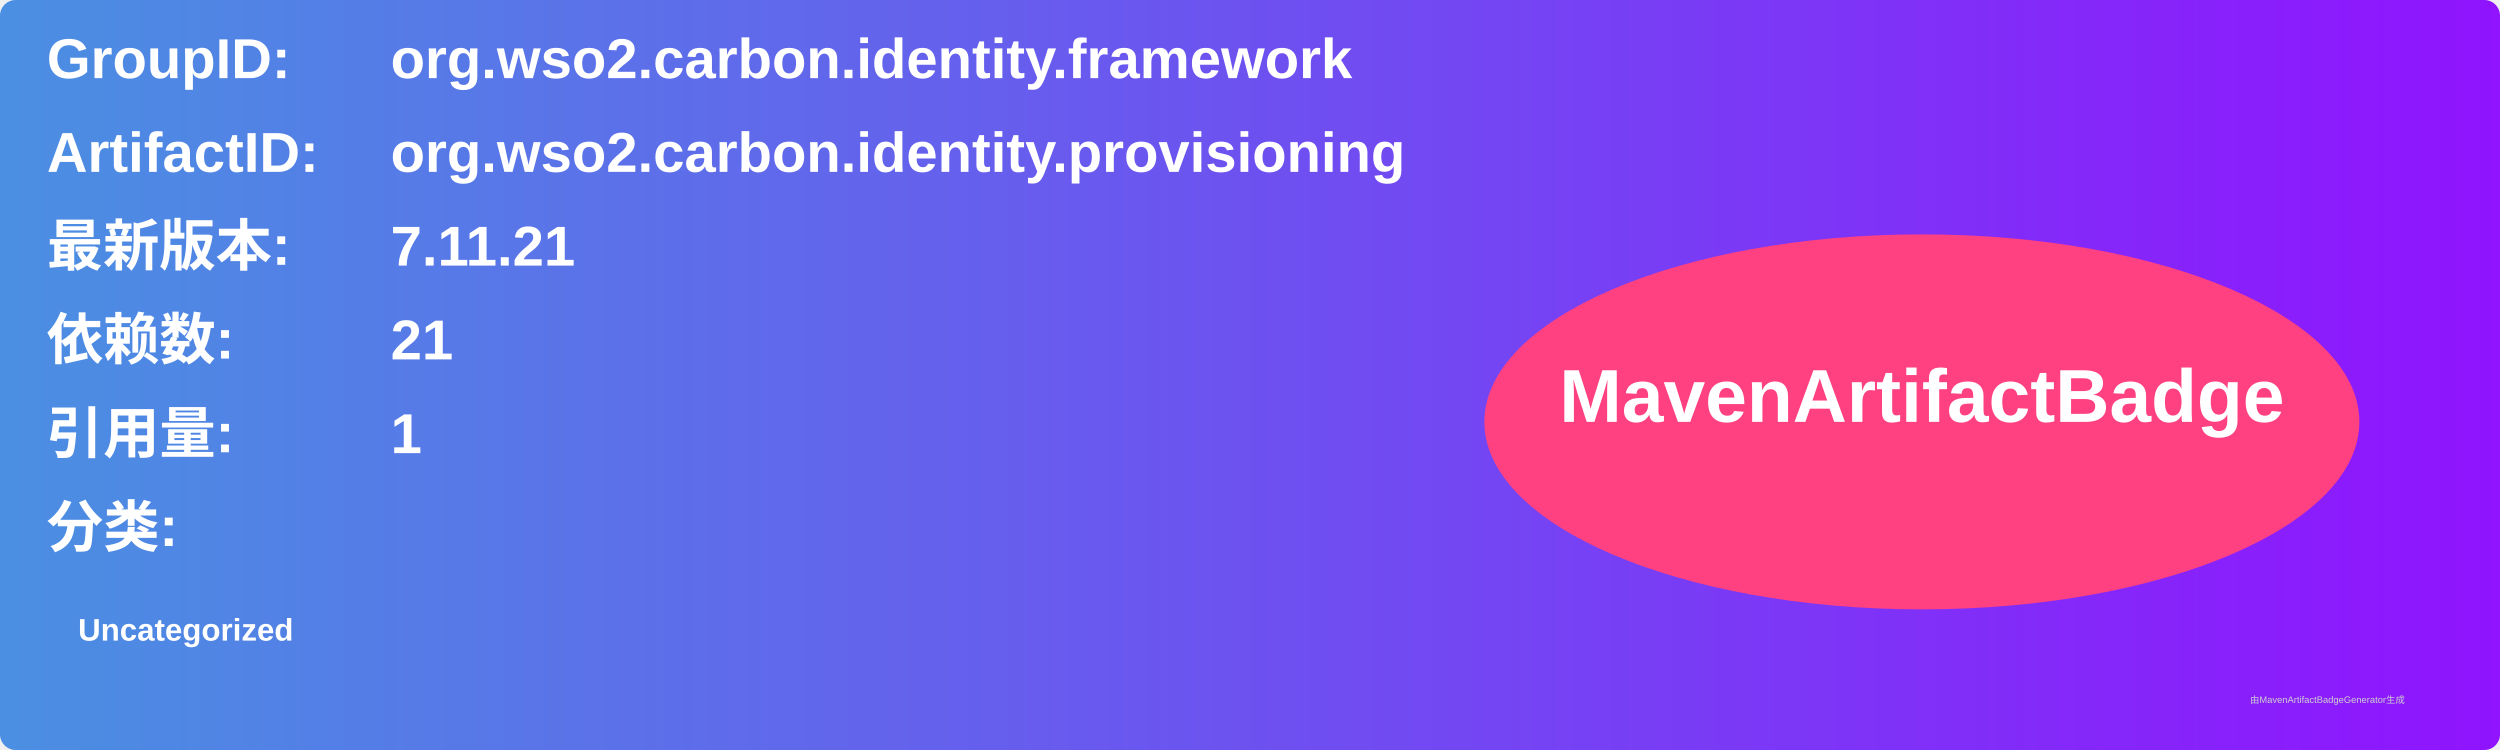
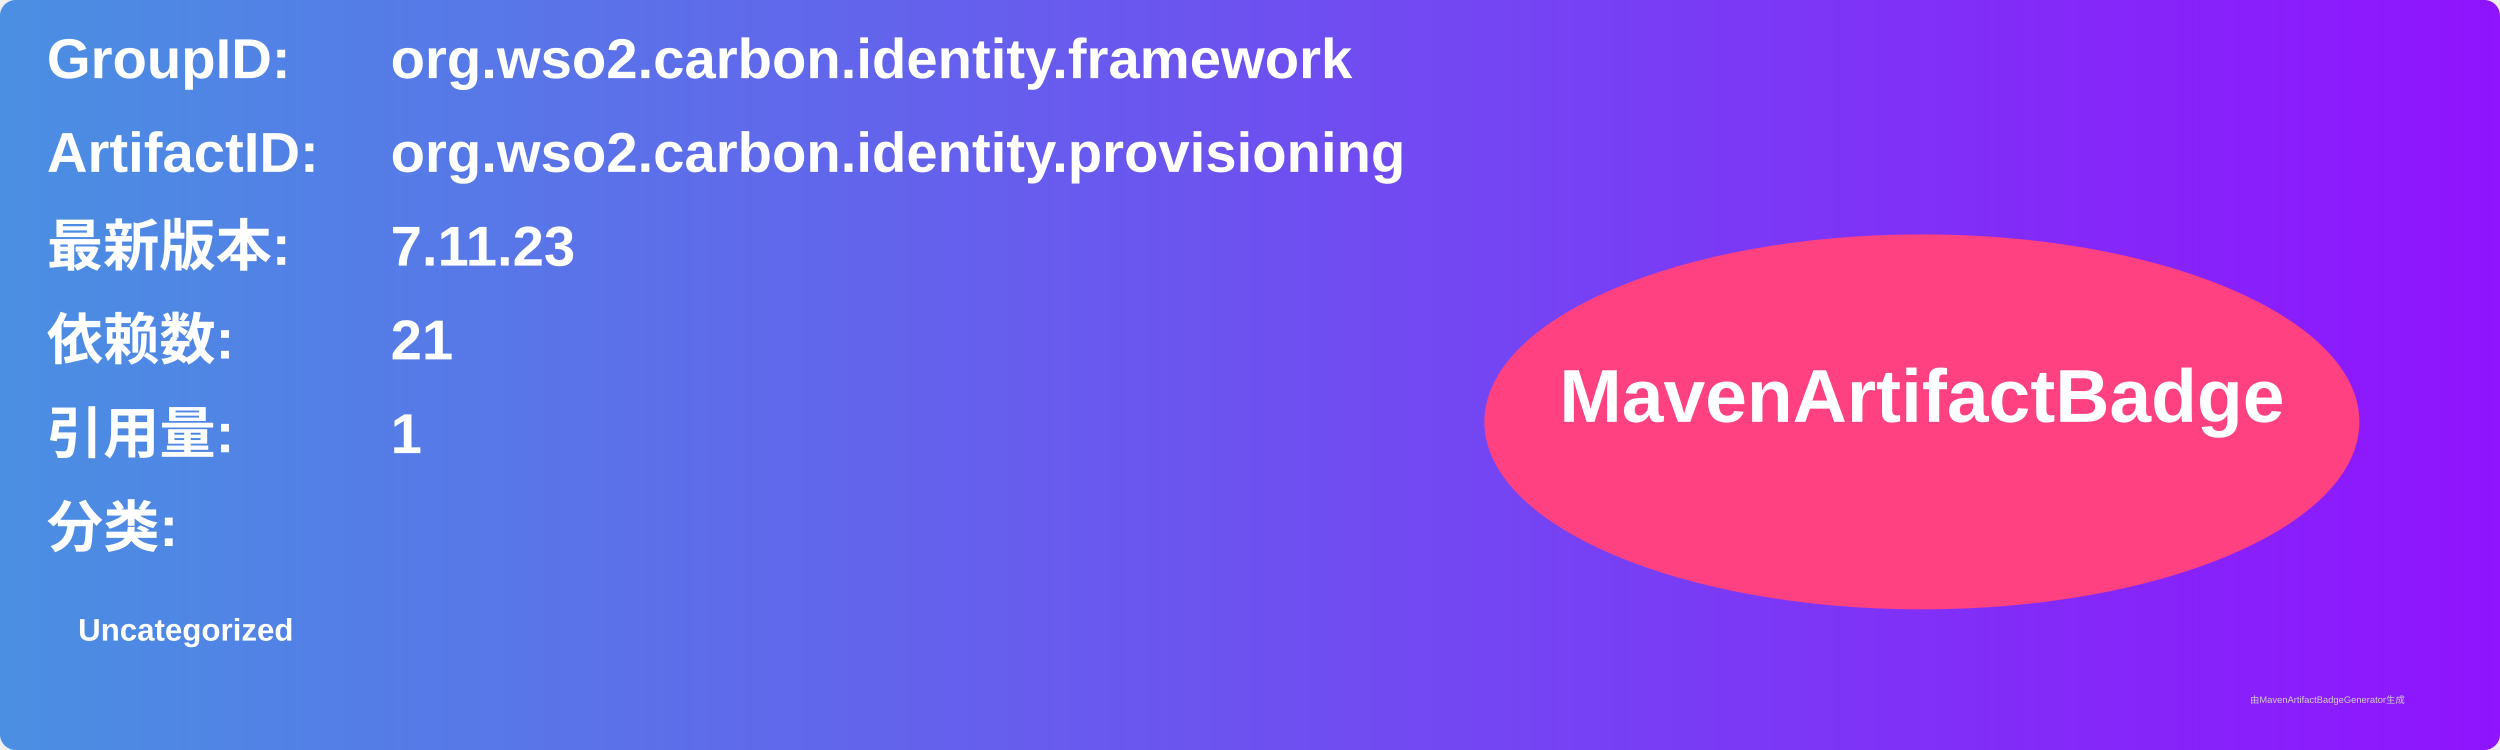
<svg xmlns="http://www.w3.org/2000/svg" width="800" height="240" viewBox="0 0 800 240">
  <linearGradient id="grad" x1="0%" y1="0%" x2="100%" y2="0%">
    <stop offset="0%" stop-color="#4a90e2" />
    <stop offset="100%" stop-color="#9013fe" />
  </linearGradient>
  <rect width="100%" height="100%" rx="5" ry="5" fill="url(#grad)" />
  <g transform="translate(15, 15)">
    <text x="0" y="10" font-family="Arial" font-size="18" fill="white" font-weight="bold" width="260">GroupID:</text>
    <text x="110" y="10" font-family="Arial" font-size="18" fill="white" font-weight="bold" width="460">org.wso2.carbon.identity.framework</text>
    <text x="0" y="40" font-family="Arial" font-size="18" fill="white" font-weight="bold" width="260">ArtifactID:</text>
    <text x="110" y="40" font-family="Arial" font-size="18" fill="white" font-weight="bold" width="460">org.wso2.carbon.identity.provisioning</text>
    <text x="0" y="70" font-family="Arial" font-size="18" fill="white" font-weight="bold">最新版本:</text>
    <text x="110" y="70" font-family="Arial" font-size="18" fill="white" font-weight="bold">
-       <tspan font-weight="bold">7.11.21</tspan>
+       <tspan font-weight="bold">7.11.23</tspan>
    </text>
    <text x="0" y="100" font-family="Arial" font-size="18" fill="white" font-weight="bold">依赖数: </text>
    <text x="110" y="100" font-family="Arial" font-size="18" fill="white">
      <tspan font-weight="bold">21</tspan>
    </text>
    <text x="0" y="130" font-family="Arial" font-size="18" fill="white" font-weight="bold">引用量: </text>
    <text x="110" y="130" font-family="Arial" font-size="18" fill="white">
      <tspan font-weight="bold">1</tspan>
    </text>
    <text x="0" y="160" font-family="Arial" font-size="18" fill="white" font-weight="bold">分类:</text>
    <text x="10" y="190" font-family="Arial" font-size="10" fill="white">
      <tspan font-weight="bold">Uncategorized</tspan>
    </text>
    <ellipse cx="600" cy="120" rx="140" ry="60" fill="#ff4081" />
    <text x="600" y="120" text-anchor="middle" font-family="Arial" font-size="24" fill="white" font-weight="bold">MavenArtifactBadge</text>
  </g>
  <text x="720" y="225" font-family="Arial" font-size="3" fill="#d0d0d0">由MavenArtifactBadgeGenerator生成</text>
</svg>
